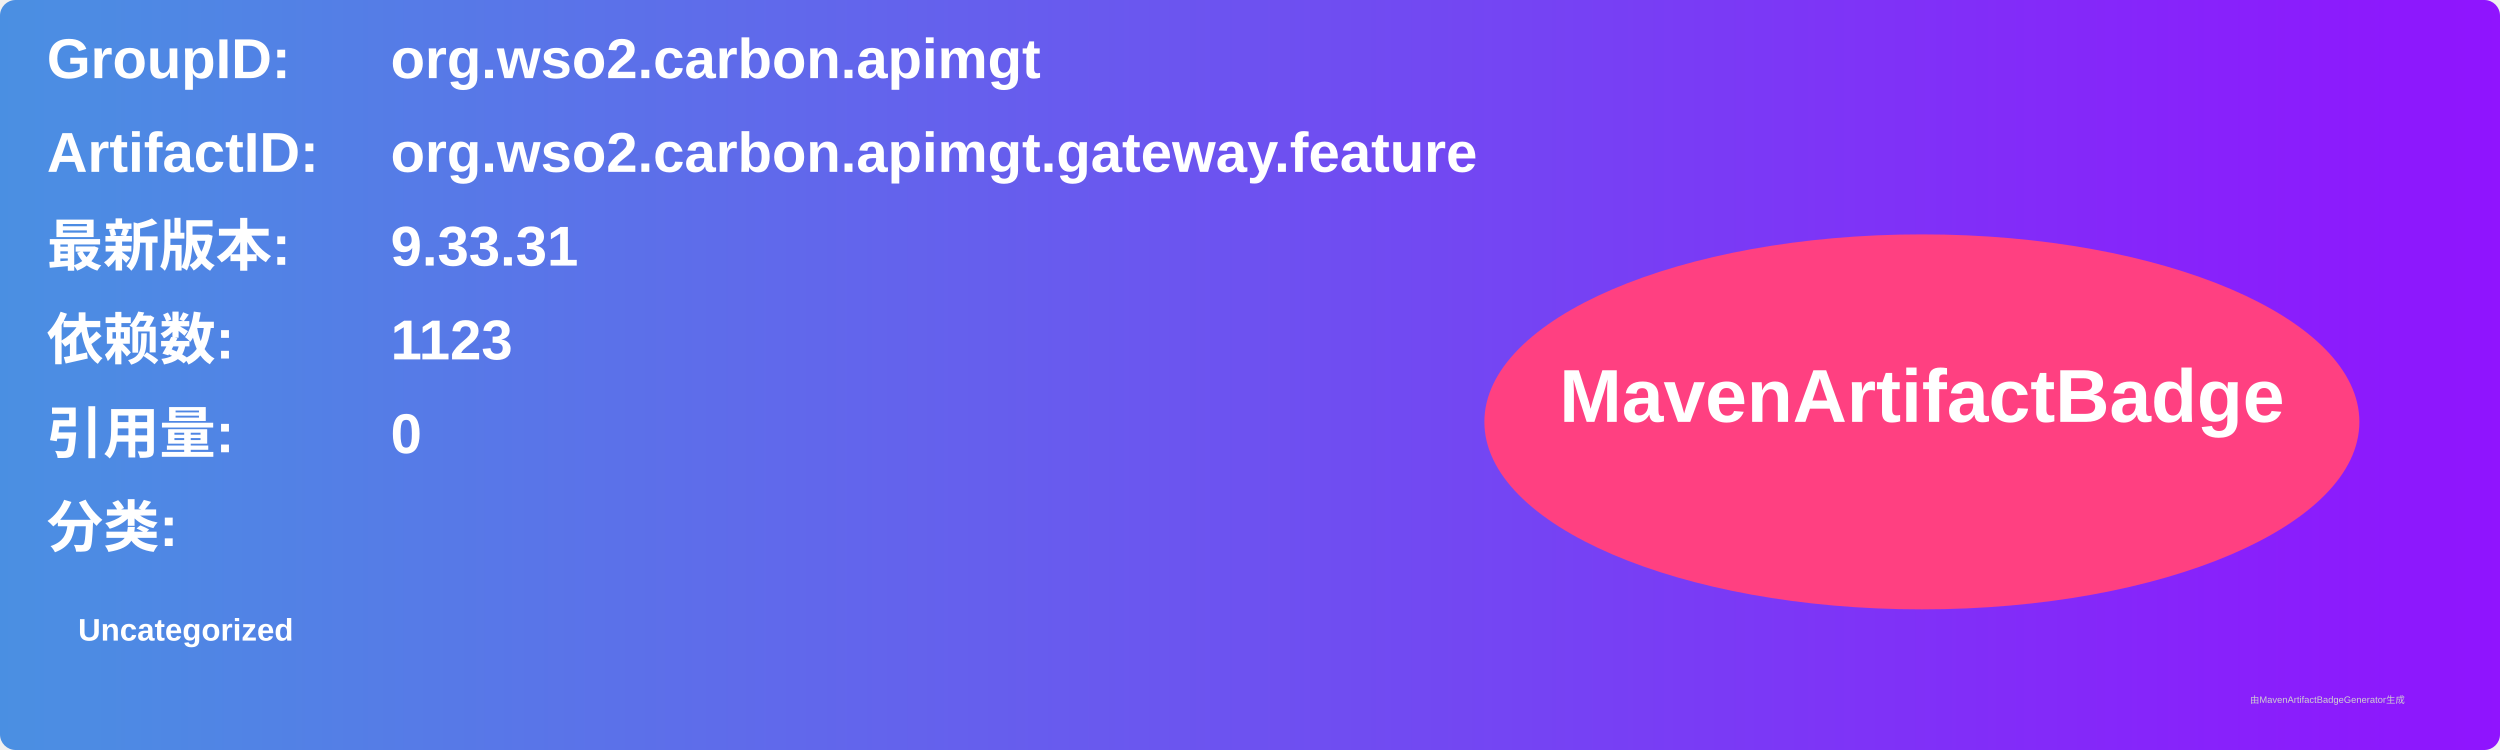
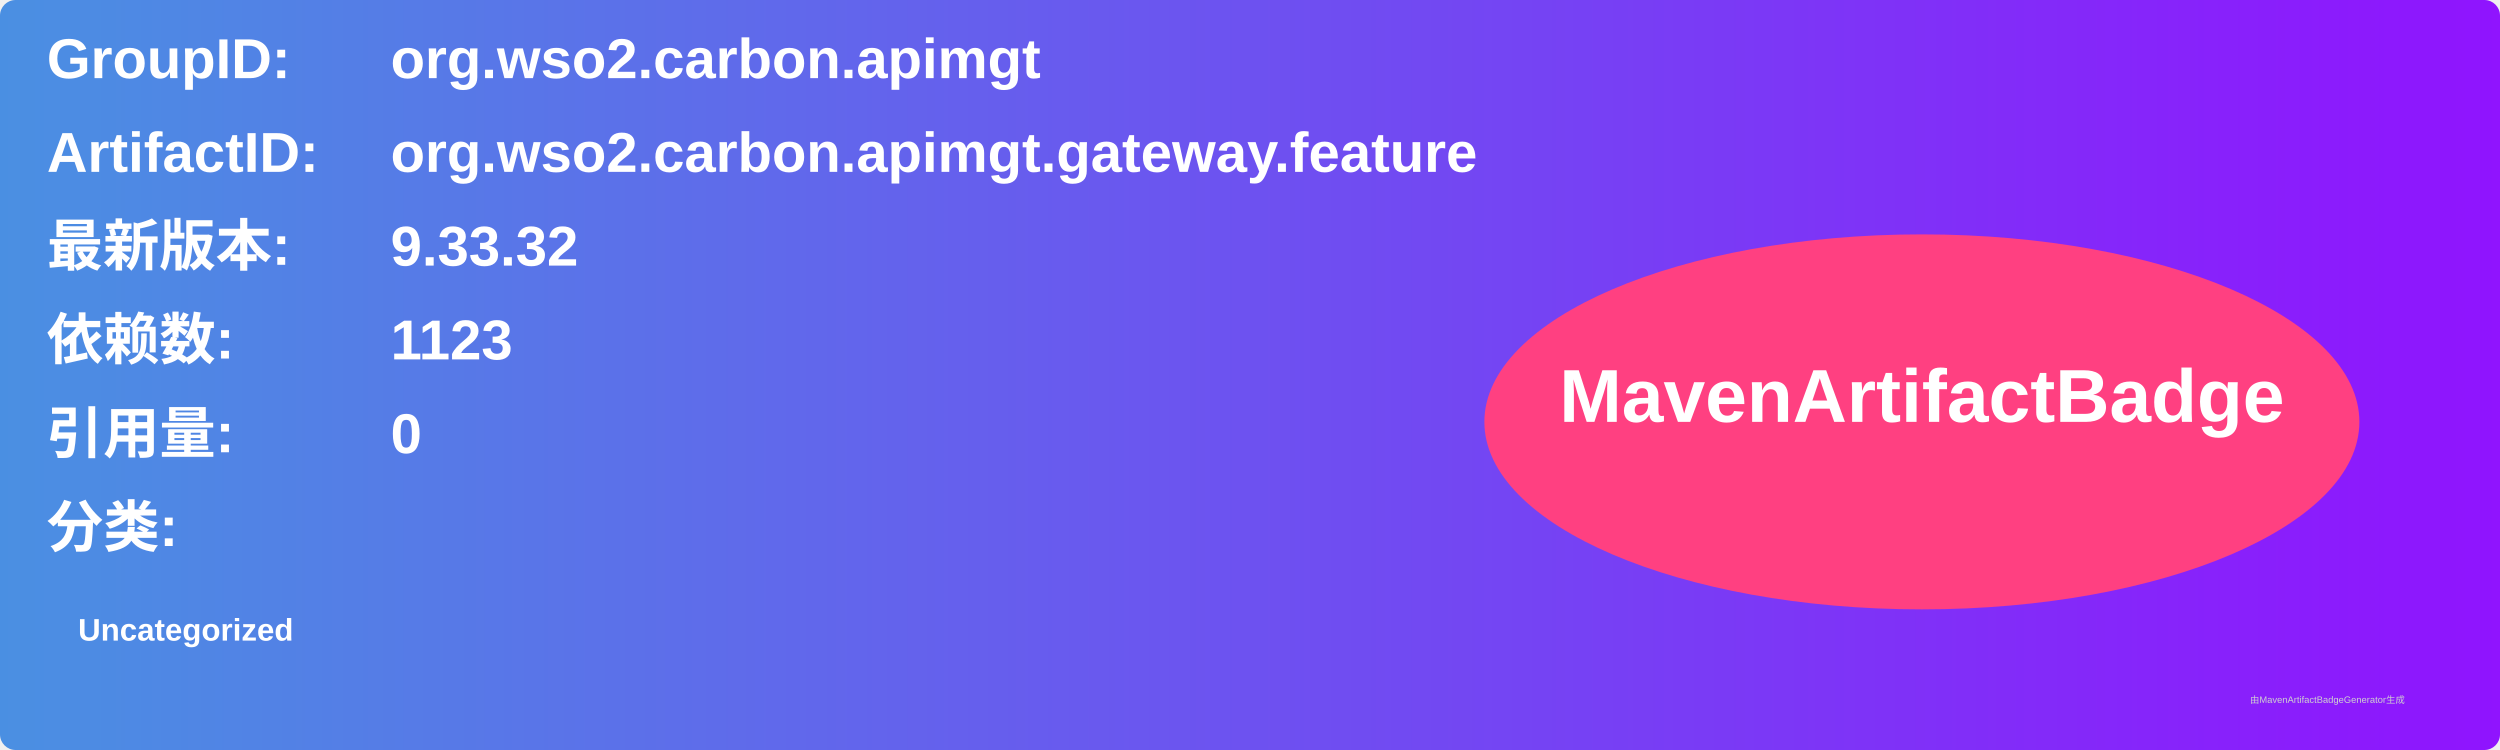
<svg xmlns="http://www.w3.org/2000/svg" width="800" height="240" viewBox="0 0 800 240">
  <linearGradient id="grad" x1="0%" y1="0%" x2="100%" y2="0%">
    <stop offset="0%" stop-color="#4a90e2" />
    <stop offset="100%" stop-color="#9013fe" />
  </linearGradient>
  <rect width="100%" height="100%" rx="5" ry="5" fill="url(#grad)" />
  <g transform="translate(15, 15)">
    <text x="0" y="10" font-family="Arial" font-size="18" fill="white" font-weight="bold" width="260">GroupID:</text>
    <text x="110" y="10" font-family="Arial" font-size="18" fill="white" font-weight="bold" width="460">org.wso2.carbon.apimgt</text>
    <text x="0" y="40" font-family="Arial" font-size="18" fill="white" font-weight="bold" width="260">ArtifactID:</text>
    <text x="110" y="40" font-family="Arial" font-size="18" fill="white" font-weight="bold" width="460">org.wso2.carbon.apimgt.gateway.feature</text>
    <text x="0" y="70" font-family="Arial" font-size="18" fill="white" font-weight="bold">最新版本:</text>
    <text x="110" y="70" font-family="Arial" font-size="18" fill="white" font-weight="bold">
-       <tspan font-weight="bold">9.33.31</tspan>
+       <tspan font-weight="bold">9.33.32</tspan>
    </text>
    <text x="0" y="100" font-family="Arial" font-size="18" fill="white" font-weight="bold">依赖数: </text>
    <text x="110" y="100" font-family="Arial" font-size="18" fill="white">
      <tspan font-weight="bold">1123</tspan>
    </text>
    <text x="0" y="130" font-family="Arial" font-size="18" fill="white" font-weight="bold">引用量: </text>
    <text x="110" y="130" font-family="Arial" font-size="18" fill="white">
      <tspan font-weight="bold">0</tspan>
    </text>
    <text x="0" y="160" font-family="Arial" font-size="18" fill="white" font-weight="bold">分类:</text>
    <text x="10" y="190" font-family="Arial" font-size="10" fill="white">
      <tspan font-weight="bold">Uncategorized</tspan>
    </text>
    <ellipse cx="600" cy="120" rx="140" ry="60" fill="#ff4081" />
    <text x="600" y="120" text-anchor="middle" font-family="Arial" font-size="24" fill="white" font-weight="bold">MavenArtifactBadge</text>
  </g>
  <text x="720" y="225" font-family="Arial" font-size="3" fill="#d0d0d0">由MavenArtifactBadgeGenerator生成</text>
</svg>
